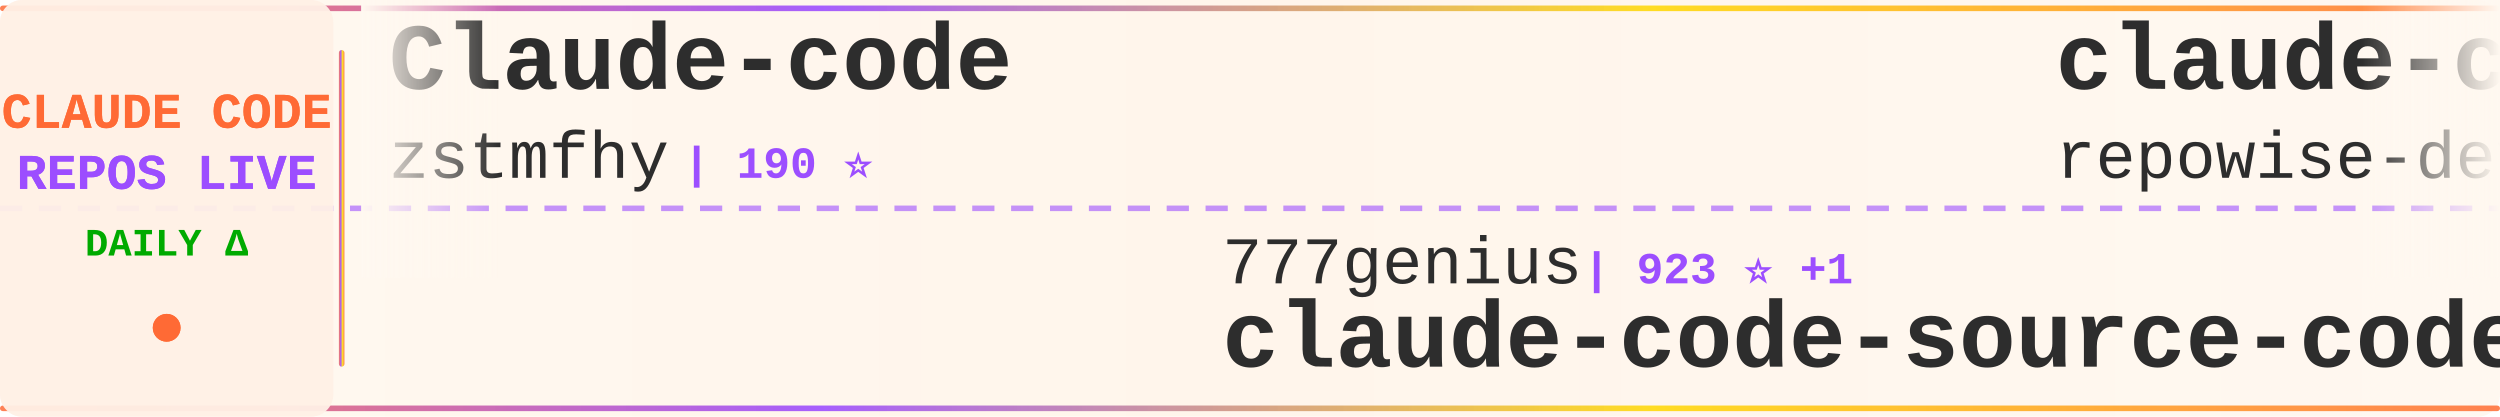
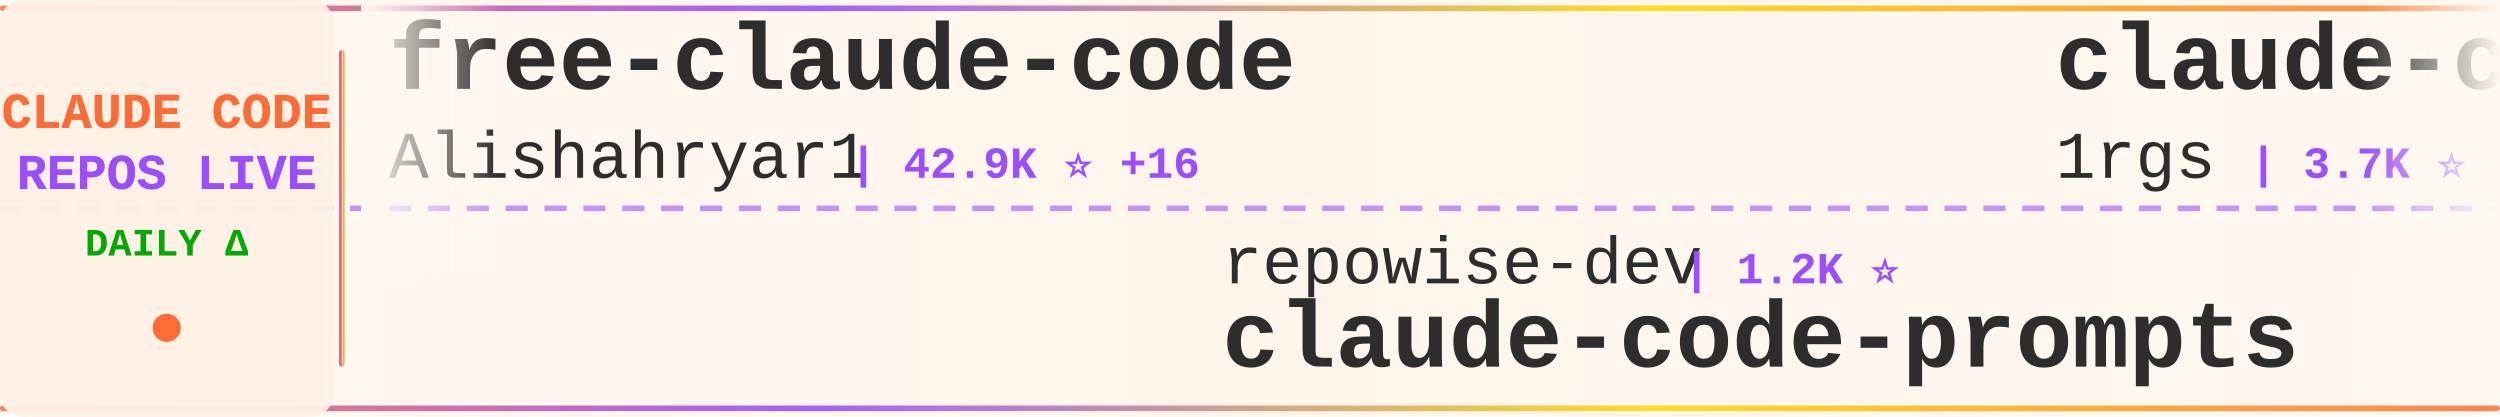
<svg xmlns="http://www.w3.org/2000/svg" width="900" height="150">
  <defs>
    <linearGradient id="tickerBg" x1="0%" y1="0%" x2="100%" y2="0%">
      <stop offset="0%" style="stop-color:#fff8f0;stop-opacity:0.98" />
      <stop offset="50%" style="stop-color:#fff5eb;stop-opacity:1" />
      <stop offset="100%" style="stop-color:#fff8f0;stop-opacity:0.98" />
    </linearGradient>
    <linearGradient id="borderGrad" x1="0%" y1="0%" x2="100%" y2="0%">
      <stop offset="0%" style="stop-color:#FF6B35;stop-opacity:0.85">
        <animate attributeName="stop-opacity" values="0.85;1;0.85" dur="2s" repeatCount="indefinite" />
      </stop>
      <stop offset="33%" style="stop-color:#9C4EFF;stop-opacity:0.9">
        <animate attributeName="stop-opacity" values="0.9;1;0.9" dur="2.2s" repeatCount="indefinite" />
      </stop>
      <stop offset="66%" style="stop-color:#FFD700;stop-opacity:0.85">
        <animate attributeName="stop-opacity" values="0.85;1;0.85" dur="1.8s" repeatCount="indefinite" />
      </stop>
      <stop offset="100%" style="stop-color:#FF6B35;stop-opacity:0.85">
        <animate attributeName="stop-opacity" values="0.85;1;0.85" dur="2s" repeatCount="indefinite" />
      </stop>
    </linearGradient>
    <filter id="textGlow">
      <feGaussianBlur stdDeviation="0.15" result="coloredBlur" />
      <feMerge>
        <feMergeNode in="coloredBlur" />
        <feMergeNode in="SourceGraphic" />
      </feMerge>
    </filter>
    <filter id="metricGlow">
      <feGaussianBlur stdDeviation="0.2" result="coloredBlur" />
      <feMerge>
        <feMergeNode in="coloredBlur" />
        <feMergeNode in="SourceGraphic" />
      </feMerge>
    </filter>
    <linearGradient id="leftFade" x1="0%" y1="0%" x2="100%" y2="0%">
      <stop offset="0%" style="stop-color:#fff8f0;stop-opacity:1" />
      <stop offset="100%" style="stop-color:#fff8f0;stop-opacity:0" />
    </linearGradient>
    <linearGradient id="rightFade" x1="0%" y1="0%" x2="100%" y2="0%">
      <stop offset="0%" style="stop-color:#fff8f0;stop-opacity:0" />
      <stop offset="100%" style="stop-color:#fff8f0;stop-opacity:1" />
    </linearGradient>
  </defs>
  <rect width="900" height="150" fill="url(#tickerBg)" rx="8" />
  <rect x="0" y="2" width="900" height="2" fill="url(#borderGrad)" rx="1" />
  <rect x="0" y="146" width="900" height="2" fill="url(#borderGrad)" rx="1" />
  <line x1="0" y1="75" x2="900" y2="75" stroke="#9C4EFF" stroke-width="2" stroke-dasharray="8 6" opacity="0.6" />
  <rect x="0" y="0" width="120" height="150" fill="#fff0e6" opacity="0.95" rx="8" />
  <text x="60" y="46" font-family="'Courier New', monospace" font-size="18" font-weight="bold" fill="#FF6B35" text-anchor="middle" filter="url(#textGlow)">
    CLAUDE CODE
  </text>
  <text x="60" y="68" font-family="'Courier New', monospace" font-size="18" font-weight="bold" fill="#9C4EFF" text-anchor="middle" filter="url(#textGlow)">
    REPOS LIVE
  </text>
  <text x="60" y="92" font-family="'Courier New', monospace" font-size="14" font-weight="bold" fill="#00aa00" text-anchor="middle">
    DAILY Δ
  </text>
  <circle cx="60" cy="118" r="5" fill="#FF6B35" filter="url(#metricGlow)">
    <animate attributeName="r" values="4;6;4" dur="1.5s" repeatCount="indefinite" />
    <animate attributeName="opacity" values="0.6;1;0.6" dur="1.5s" repeatCount="indefinite" />
  </circle>
  <rect x="122" y="18" width="2" height="114" fill="url(#borderGrad)" rx="1" />
  <clipPath id="tickerClip">
    <rect x="130" y="0" width="770" height="150" />
  </clipPath>
  <g clip-path="url(#tickerClip)">
    <g id="tickerItems">
      <animateTransform attributeName="transform" attributeType="XML" type="translate" from="0 0" to="-3000 0" dur="54s" repeatCount="indefinite" />
      <g transform="translate(0, 0)">
-         <text x="140" y="32" font-family="'Courier New', monospace" font-size="34" font-weight="bold" fill="#2d2d2d">Claude-code</text>
-         <text x="140" y="64" font-family="'Courier New', monospace" font-size="24" font-weight="normal" fill="#2d2d2d" opacity="1.0">zstmfhy</text>
-         <text x="246" y="64" font-family="'Courier New', monospace" font-size="16" font-weight="bold" fill="#9C4EFF"> | 190 ⭐</text>
+         <text x="140" y="32" font-family="'Courier New', monospace" font-size="34" font-weight="bold" fill="#2d2d2d">free-claude-code</text>
+         <text x="140" y="64" font-family="'Courier New', monospace" font-size="24" font-weight="normal" fill="#2d2d2d" opacity="1.0">Alishahryar1</text>
+         <text x="306" y="64" font-family="'Courier New', monospace" font-size="16" font-weight="bold" fill="#9C4EFF"> | 42.9K ⭐ +16</text>
      </g>
      <g transform="translate(300, 0)">
-         <text x="140" y="102" font-family="'Courier New', monospace" font-size="24" font-weight="normal" fill="#2d2d2d" opacity="1.0">777genius</text>
-         <text x="270" y="102" font-family="'Courier New', monospace" font-size="16" font-weight="bold" fill="#9C4EFF"> | 923 ⭐ +1</text>
-         <text x="140" y="132" font-family="'Courier New', monospace" font-size="34" font-weight="bold" fill="#2d2d2d">claude-code-source-code</text>
+         <text x="140" y="102" font-family="'Courier New', monospace" font-size="24" font-weight="normal" fill="#2d2d2d" opacity="1.0">repowise-dev</text>
+         <text x="306" y="102" font-family="'Courier New', monospace" font-size="16" font-weight="bold" fill="#9C4EFF"> | 1.2K ⭐</text>
+         <text x="140" y="132" font-family="'Courier New', monospace" font-size="34" font-weight="bold" fill="#2d2d2d">claude-code-prompts</text>
      </g>
      <g transform="translate(600, 0)">
-         <text x="140" y="32" font-family="'Courier New', monospace" font-size="34" font-weight="bold" fill="#2d2d2d">claude-code-prompts</text>
-         <text x="140" y="64" font-family="'Courier New', monospace" font-size="24" font-weight="normal" fill="#2d2d2d" opacity="1.0">repowise-dev</text>
-         <text x="306" y="64" font-family="'Courier New', monospace" font-size="16" font-weight="bold" fill="#9C4EFF"> | 1.2K ⭐ +1</text>
+         <text x="140" y="32" font-family="'Courier New', monospace" font-size="34" font-weight="bold" fill="#2d2d2d">claude-code-proxy</text>
+         <text x="140" y="64" font-family="'Courier New', monospace" font-size="24" font-weight="normal" fill="#2d2d2d" opacity="1.0">1rgs</text>
+         <text x="210" y="64" font-family="'Courier New', monospace" font-size="16" font-weight="bold" fill="#9C4EFF"> | 3.7K ⭐</text>
      </g>
      <g transform="translate(900, 0)">
-         <text x="140" y="102" font-family="'Courier New', monospace" font-size="24" font-weight="normal" fill="#2d2d2d" opacity="1.0">VoltAgent</text>
-         <text x="270" y="102" font-family="'Courier New', monospace" font-size="16" font-weight="bold" fill="#9C4EFF"> | 23.8K ⭐ +7</text>
-         <text x="140" y="132" font-family="'Courier New', monospace" font-size="34" font-weight="bold" fill="#2d2d2d">awesome-claude-code-suba...</text>
+         <text x="140" y="102" font-family="'Courier New', monospace" font-size="24" font-weight="normal" fill="#2d2d2d" opacity="1.0">ykdojo</text>
+         <text x="234" y="102" font-family="'Courier New', monospace" font-size="16" font-weight="bold" fill="#9C4EFF"> | 9.5K ⭐ +2</text>
+         <text x="140" y="132" font-family="'Courier New', monospace" font-size="34" font-weight="bold" fill="#2d2d2d">claude-code-tips</text>
      </g>
      <g transform="translate(1200, 0)">
-         <text x="140" y="32" font-family="'Courier New', monospace" font-size="34" font-weight="bold" fill="#2d2d2d">claude-code-security-rev...</text>
-         <text x="140" y="64" font-family="'Courier New', monospace" font-size="24" font-weight="normal" fill="#2d2d2d" opacity="1.0">anthropics</text>
-         <text x="282" y="64" font-family="'Courier New', monospace" font-size="16" font-weight="bold" fill="#9C4EFF"> | 5.7K ⭐</text>
+         <text x="140" y="32" font-family="'Courier New', monospace" font-size="34" font-weight="bold" fill="#2d2d2d">claude-code-video-toolki...</text>
+         <text x="140" y="64" font-family="'Courier New', monospace" font-size="24" font-weight="normal" fill="#2d2d2d" opacity="1.0">digitalsamba</text>
+         <text x="306" y="64" font-family="'Courier New', monospace" font-size="16" font-weight="bold" fill="#9C4EFF"> | 1.9K ⭐</text>
      </g>
      <g transform="translate(1500, 0)">
        <text x="140" y="102" font-family="'Courier New', monospace" font-size="24" font-weight="normal" fill="#2d2d2d" opacity="1.0">Njengah</text>
-         <text x="246" y="102" font-family="'Courier New', monospace" font-size="16" font-weight="bold" fill="#9C4EFF"> | 1.9K ⭐ +1</text>
+         <text x="246" y="102" font-family="'Courier New', monospace" font-size="16" font-weight="bold" fill="#9C4EFF"> | 1.9K ⭐</text>
        <text x="140" y="132" font-family="'Courier New', monospace" font-size="34" font-weight="bold" fill="#2d2d2d">claude-code-cheat-sheet</text>
      </g>
      <g transform="translate(1800, 0)">
-         <text x="140" y="32" font-family="'Courier New', monospace" font-size="34" font-weight="bold" fill="#2d2d2d">claude-code-best-practic...</text>
-         <text x="140" y="64" font-family="'Courier New', monospace" font-size="24" font-weight="normal" fill="#2d2d2d" opacity="1.0">shanraisshan</text>
-         <text x="306" y="64" font-family="'Courier New', monospace" font-size="16" font-weight="bold" fill="#9C4EFF"> | 63.7K ⭐ +7</text>
+         <text x="140" y="32" font-family="'Courier New', monospace" font-size="34" font-weight="bold" fill="#2d2d2d">claude-code-templates</text>
+         <text x="140" y="64" font-family="'Courier New', monospace" font-size="24" font-weight="normal" fill="#2d2d2d" opacity="1.0">davila7</text>
+         <text x="246" y="64" font-family="'Courier New', monospace" font-size="16" font-weight="bold" fill="#9C4EFF"> | 30.0K ⭐ +5</text>
      </g>
      <g transform="translate(2100, 0)">
-         <text x="140" y="102" font-family="'Courier New', monospace" font-size="24" font-weight="normal" fill="#2d2d2d" opacity="1.0">JrCx7scC</text>
-         <text x="258" y="102" font-family="'Courier New', monospace" font-size="16" font-weight="bold" fill="#9C4EFF"> | 371 ⭐</text>
-         <text x="140" y="132" font-family="'Courier New', monospace" font-size="34" font-weight="bold" fill="#2d2d2d">claude-code-source</text>
+         <text x="140" y="102" font-family="'Courier New', monospace" font-size="24" font-weight="normal" fill="#2d2d2d" opacity="1.0">disler</text>
+         <text x="234" y="102" font-family="'Courier New', monospace" font-size="16" font-weight="bold" fill="#9C4EFF"> | 3.9K ⭐</text>
+         <text x="140" y="132" font-family="'Courier New', monospace" font-size="34" font-weight="bold" fill="#2d2d2d">claude-code-hooks-master...</text>
      </g>
      <g transform="translate(2400, 0)">
-         <text x="140" y="32" font-family="'Courier New', monospace" font-size="34" font-weight="bold" fill="#2d2d2d">claude-code-workflows</text>
-         <text x="140" y="64" font-family="'Courier New', monospace" font-size="24" font-weight="normal" fill="#2d2d2d" opacity="1.0">OneRedOak</text>
-         <text x="270" y="64" font-family="'Courier New', monospace" font-size="16" font-weight="bold" fill="#9C4EFF"> | 3.9K ⭐</text>
+         <text x="140" y="32" font-family="'Courier New', monospace" font-size="34" font-weight="bold" fill="#2d2d2d">claude-code-system-promp...</text>
+         <text x="140" y="64" font-family="'Courier New', monospace" font-size="24" font-weight="normal" fill="#2d2d2d" opacity="1.0">Piebald-AI</text>
+         <text x="282" y="64" font-family="'Courier New', monospace" font-size="16" font-weight="bold" fill="#9C4EFF"> | 12.1K ⭐ +1</text>
      </g>
      <g transform="translate(2700, 0)">
-         <text x="140" y="102" font-family="'Courier New', monospace" font-size="24" font-weight="normal" fill="#2d2d2d" opacity="1.0">jeremylongshore</text>
-         <text x="342" y="102" font-family="'Courier New', monospace" font-size="16" font-weight="bold" fill="#9C4EFF"> | 2.6K ⭐</text>
-         <text x="140" y="132" font-family="'Courier New', monospace" font-size="34" font-weight="bold" fill="#2d2d2d">claude-code-plugins-plus...</text>
+         <text x="140" y="102" font-family="'Courier New', monospace" font-size="24" font-weight="normal" fill="#2d2d2d" opacity="1.0">lintsinghua</text>
+         <text x="294" y="102" font-family="'Courier New', monospace" font-size="16" font-weight="bold" fill="#9C4EFF"> | 4.0K ⭐</text>
+         <text x="140" y="132" font-family="'Courier New', monospace" font-size="34" font-weight="bold" fill="#2d2d2d">claude-code-book</text>
      </g>
      <g transform="translate(3000, 0)">
-         <text x="140" y="32" font-family="'Courier New', monospace" font-size="34" font-weight="bold" fill="#2d2d2d">Claude-code</text>
-         <text x="140" y="64" font-family="'Courier New', monospace" font-size="24" font-weight="normal" fill="#2d2d2d" opacity="1.0">zstmfhy</text>
-         <text x="246" y="64" font-family="'Courier New', monospace" font-size="16" font-weight="bold" fill="#9C4EFF"> | 190 ⭐</text>
+         <text x="140" y="32" font-family="'Courier New', monospace" font-size="34" font-weight="bold" fill="#2d2d2d">free-claude-code</text>
+         <text x="140" y="64" font-family="'Courier New', monospace" font-size="24" font-weight="normal" fill="#2d2d2d" opacity="1.0">Alishahryar1</text>
+         <text x="306" y="64" font-family="'Courier New', monospace" font-size="16" font-weight="bold" fill="#9C4EFF"> | 42.9K ⭐ +16</text>
      </g>
      <g transform="translate(3300, 0)">
-         <text x="140" y="102" font-family="'Courier New', monospace" font-size="24" font-weight="normal" fill="#2d2d2d" opacity="1.0">777genius</text>
-         <text x="270" y="102" font-family="'Courier New', monospace" font-size="16" font-weight="bold" fill="#9C4EFF"> | 923 ⭐ +1</text>
-         <text x="140" y="132" font-family="'Courier New', monospace" font-size="34" font-weight="bold" fill="#2d2d2d">claude-code-source-code</text>
+         <text x="140" y="102" font-family="'Courier New', monospace" font-size="24" font-weight="normal" fill="#2d2d2d" opacity="1.0">repowise-dev</text>
+         <text x="306" y="102" font-family="'Courier New', monospace" font-size="16" font-weight="bold" fill="#9C4EFF"> | 1.2K ⭐</text>
+         <text x="140" y="132" font-family="'Courier New', monospace" font-size="34" font-weight="bold" fill="#2d2d2d">claude-code-prompts</text>
      </g>
      <g transform="translate(3600, 0)">
-         <text x="140" y="32" font-family="'Courier New', monospace" font-size="34" font-weight="bold" fill="#2d2d2d">claude-code-prompts</text>
-         <text x="140" y="64" font-family="'Courier New', monospace" font-size="24" font-weight="normal" fill="#2d2d2d" opacity="1.0">repowise-dev</text>
-         <text x="306" y="64" font-family="'Courier New', monospace" font-size="16" font-weight="bold" fill="#9C4EFF"> | 1.2K ⭐ +1</text>
+         <text x="140" y="32" font-family="'Courier New', monospace" font-size="34" font-weight="bold" fill="#2d2d2d">claude-code-proxy</text>
+         <text x="140" y="64" font-family="'Courier New', monospace" font-size="24" font-weight="normal" fill="#2d2d2d" opacity="1.0">1rgs</text>
+         <text x="210" y="64" font-family="'Courier New', monospace" font-size="16" font-weight="bold" fill="#9C4EFF"> | 3.7K ⭐</text>
      </g>
      <g transform="translate(3900, 0)">
-         <text x="140" y="102" font-family="'Courier New', monospace" font-size="24" font-weight="normal" fill="#2d2d2d" opacity="1.0">VoltAgent</text>
-         <text x="270" y="102" font-family="'Courier New', monospace" font-size="16" font-weight="bold" fill="#9C4EFF"> | 23.8K ⭐ +7</text>
-         <text x="140" y="132" font-family="'Courier New', monospace" font-size="34" font-weight="bold" fill="#2d2d2d">awesome-claude-code-suba...</text>
+         <text x="140" y="102" font-family="'Courier New', monospace" font-size="24" font-weight="normal" fill="#2d2d2d" opacity="1.0">ykdojo</text>
+         <text x="234" y="102" font-family="'Courier New', monospace" font-size="16" font-weight="bold" fill="#9C4EFF"> | 9.5K ⭐ +2</text>
+         <text x="140" y="132" font-family="'Courier New', monospace" font-size="34" font-weight="bold" fill="#2d2d2d">claude-code-tips</text>
      </g>
    </g>
  </g>
  <rect x="130" y="0" width="50" height="100" fill="url(#leftFade)" />
  <rect x="850" y="0" width="50" height="100" fill="url(#rightFade)" />
</svg>
